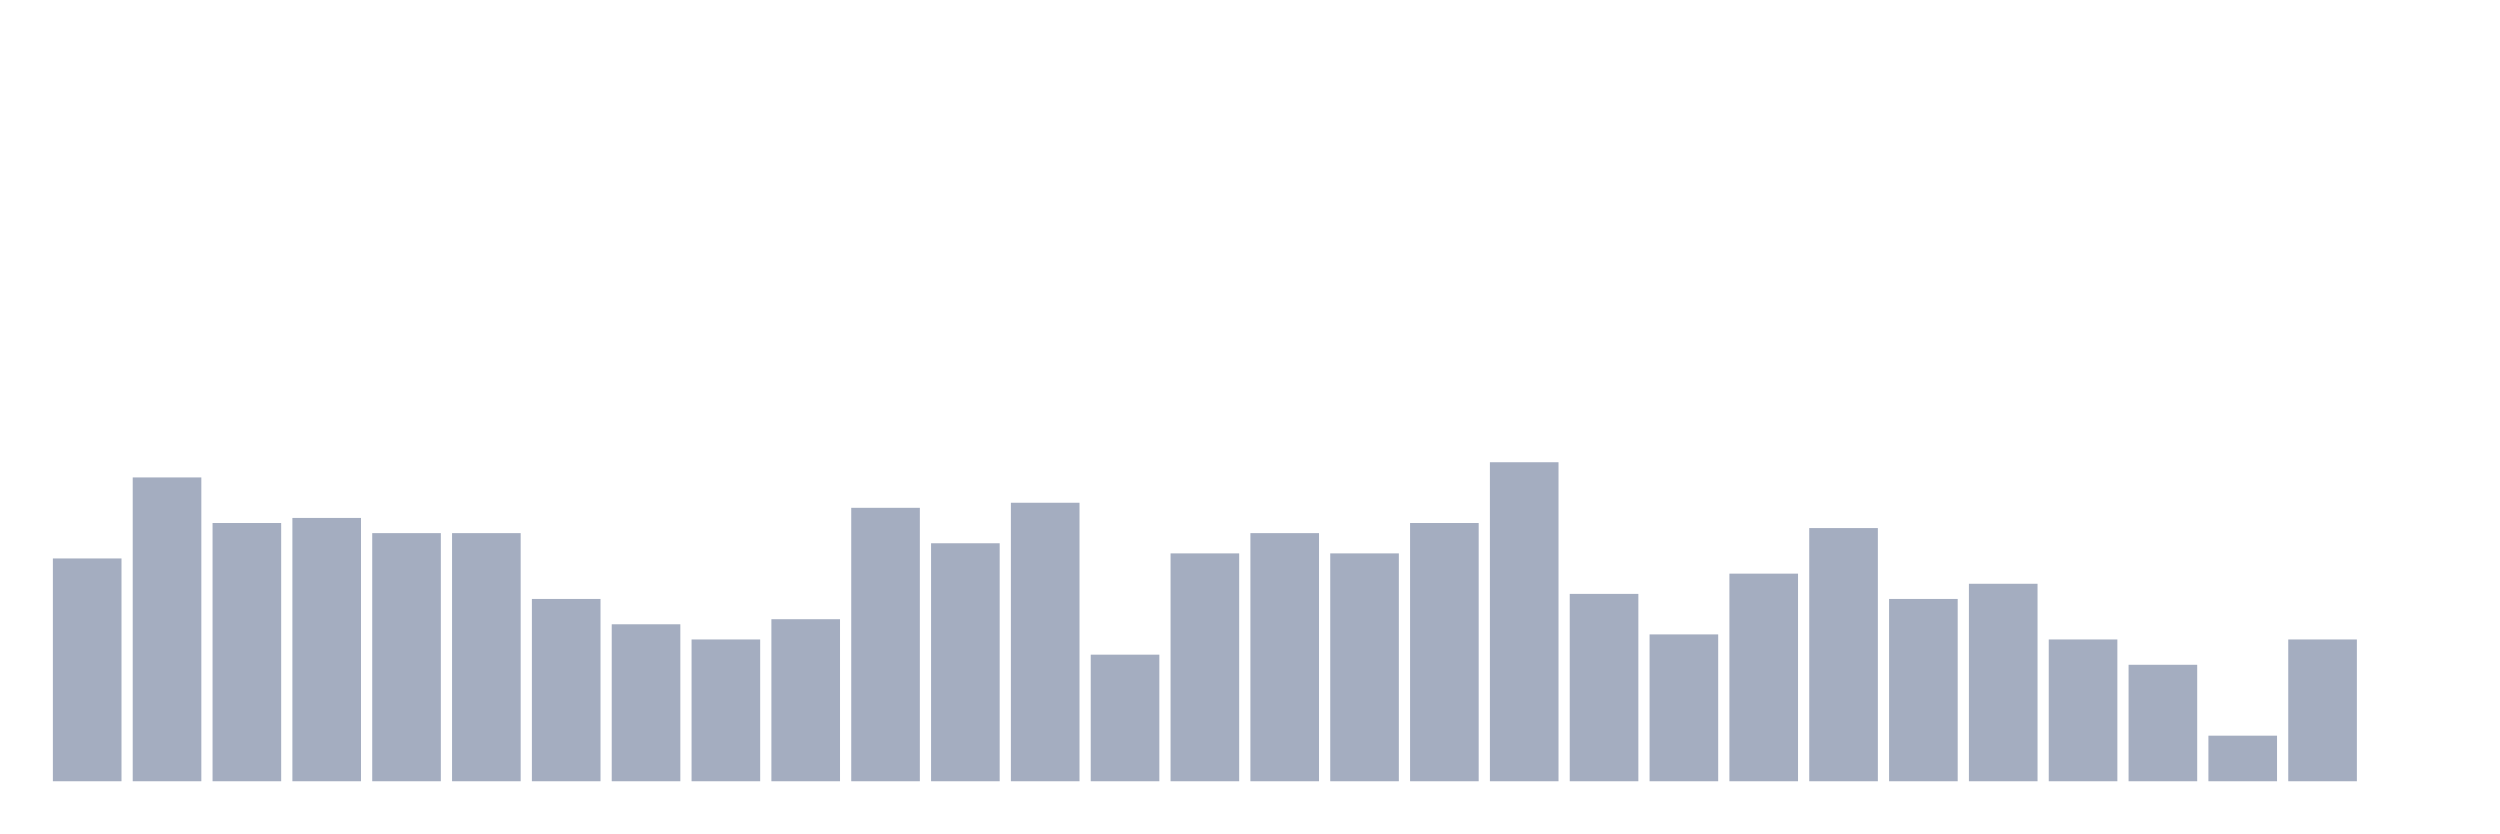
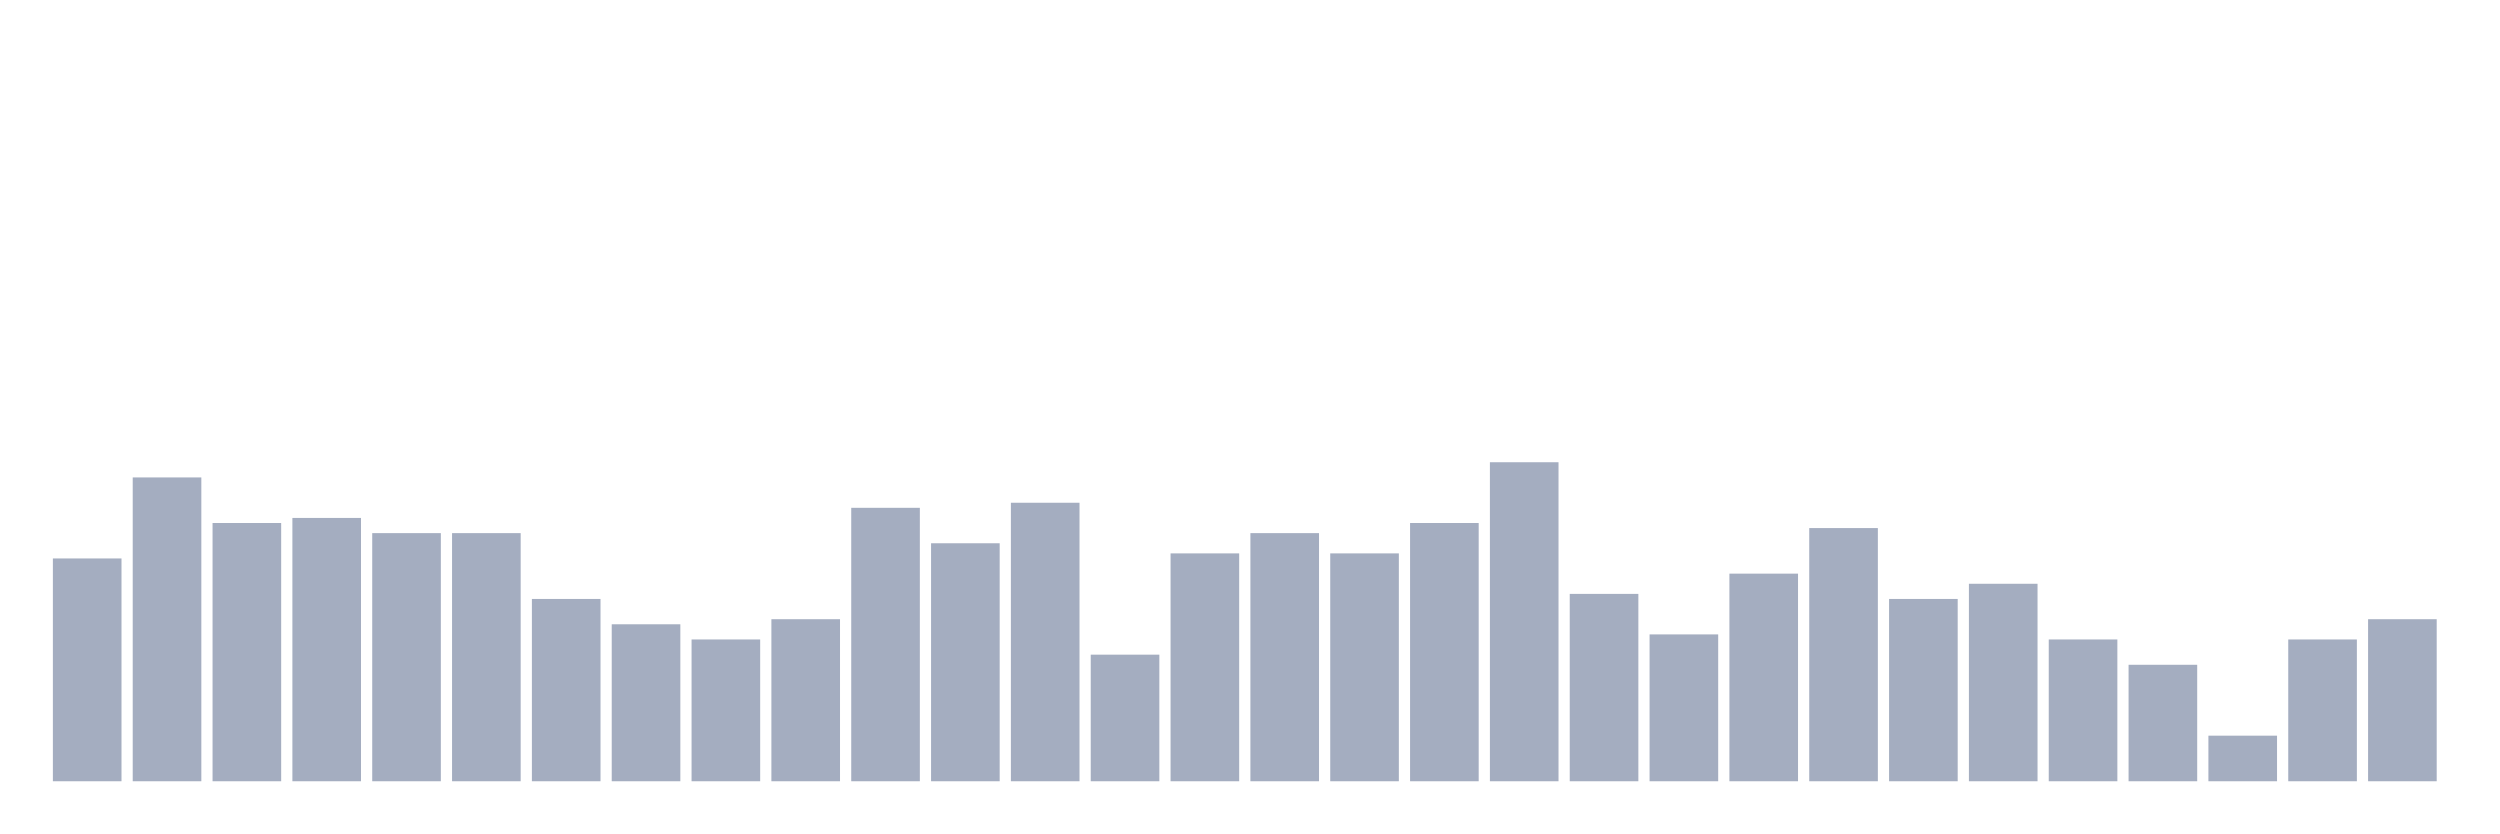
<svg xmlns="http://www.w3.org/2000/svg" viewBox="0 0 480 160">
  <g transform="translate(10,10)">
    <rect class="bar" x="0.153" width="13.175" y="97.222" height="42.778" fill="rgb(164,173,192)" />
    <rect class="bar" x="15.482" width="13.175" y="81.667" height="58.333" fill="rgb(164,173,192)" />
    <rect class="bar" x="30.81" width="13.175" y="90.417" height="49.583" fill="rgb(164,173,192)" />
    <rect class="bar" x="46.138" width="13.175" y="89.444" height="50.556" fill="rgb(164,173,192)" />
    <rect class="bar" x="61.466" width="13.175" y="92.361" height="47.639" fill="rgb(164,173,192)" />
    <rect class="bar" x="76.794" width="13.175" y="92.361" height="47.639" fill="rgb(164,173,192)" />
    <rect class="bar" x="92.123" width="13.175" y="105" height="35" fill="rgb(164,173,192)" />
    <rect class="bar" x="107.451" width="13.175" y="109.861" height="30.139" fill="rgb(164,173,192)" />
    <rect class="bar" x="122.779" width="13.175" y="112.778" height="27.222" fill="rgb(164,173,192)" />
    <rect class="bar" x="138.107" width="13.175" y="108.889" height="31.111" fill="rgb(164,173,192)" />
    <rect class="bar" x="153.436" width="13.175" y="87.5" height="52.5" fill="rgb(164,173,192)" />
    <rect class="bar" x="168.764" width="13.175" y="94.306" height="45.694" fill="rgb(164,173,192)" />
    <rect class="bar" x="184.092" width="13.175" y="86.528" height="53.472" fill="rgb(164,173,192)" />
    <rect class="bar" x="199.42" width="13.175" y="115.694" height="24.306" fill="rgb(164,173,192)" />
    <rect class="bar" x="214.748" width="13.175" y="96.25" height="43.75" fill="rgb(164,173,192)" />
    <rect class="bar" x="230.077" width="13.175" y="92.361" height="47.639" fill="rgb(164,173,192)" />
    <rect class="bar" x="245.405" width="13.175" y="96.25" height="43.75" fill="rgb(164,173,192)" />
    <rect class="bar" x="260.733" width="13.175" y="90.417" height="49.583" fill="rgb(164,173,192)" />
    <rect class="bar" x="276.061" width="13.175" y="78.75" height="61.25" fill="rgb(164,173,192)" />
    <rect class="bar" x="291.39" width="13.175" y="104.028" height="35.972" fill="rgb(164,173,192)" />
    <rect class="bar" x="306.718" width="13.175" y="111.806" height="28.194" fill="rgb(164,173,192)" />
    <rect class="bar" x="322.046" width="13.175" y="100.139" height="39.861" fill="rgb(164,173,192)" />
    <rect class="bar" x="337.374" width="13.175" y="91.389" height="48.611" fill="rgb(164,173,192)" />
    <rect class="bar" x="352.702" width="13.175" y="105" height="35" fill="rgb(164,173,192)" />
    <rect class="bar" x="368.031" width="13.175" y="102.083" height="37.917" fill="rgb(164,173,192)" />
    <rect class="bar" x="383.359" width="13.175" y="112.778" height="27.222" fill="rgb(164,173,192)" />
    <rect class="bar" x="398.687" width="13.175" y="117.639" height="22.361" fill="rgb(164,173,192)" />
    <rect class="bar" x="414.015" width="13.175" y="131.25" height="8.75" fill="rgb(164,173,192)" />
    <rect class="bar" x="429.344" width="13.175" y="112.778" height="27.222" fill="rgb(164,173,192)" />
-     <rect class="bar" x="444.672" width="13.175" y="140" height="0" fill="rgb(164,173,192)" />
+     <rect class="bar" x="444.672" width="13.175" y="108.889" height="31.111" fill="rgb(164,173,192)" />
  </g>
</svg>
